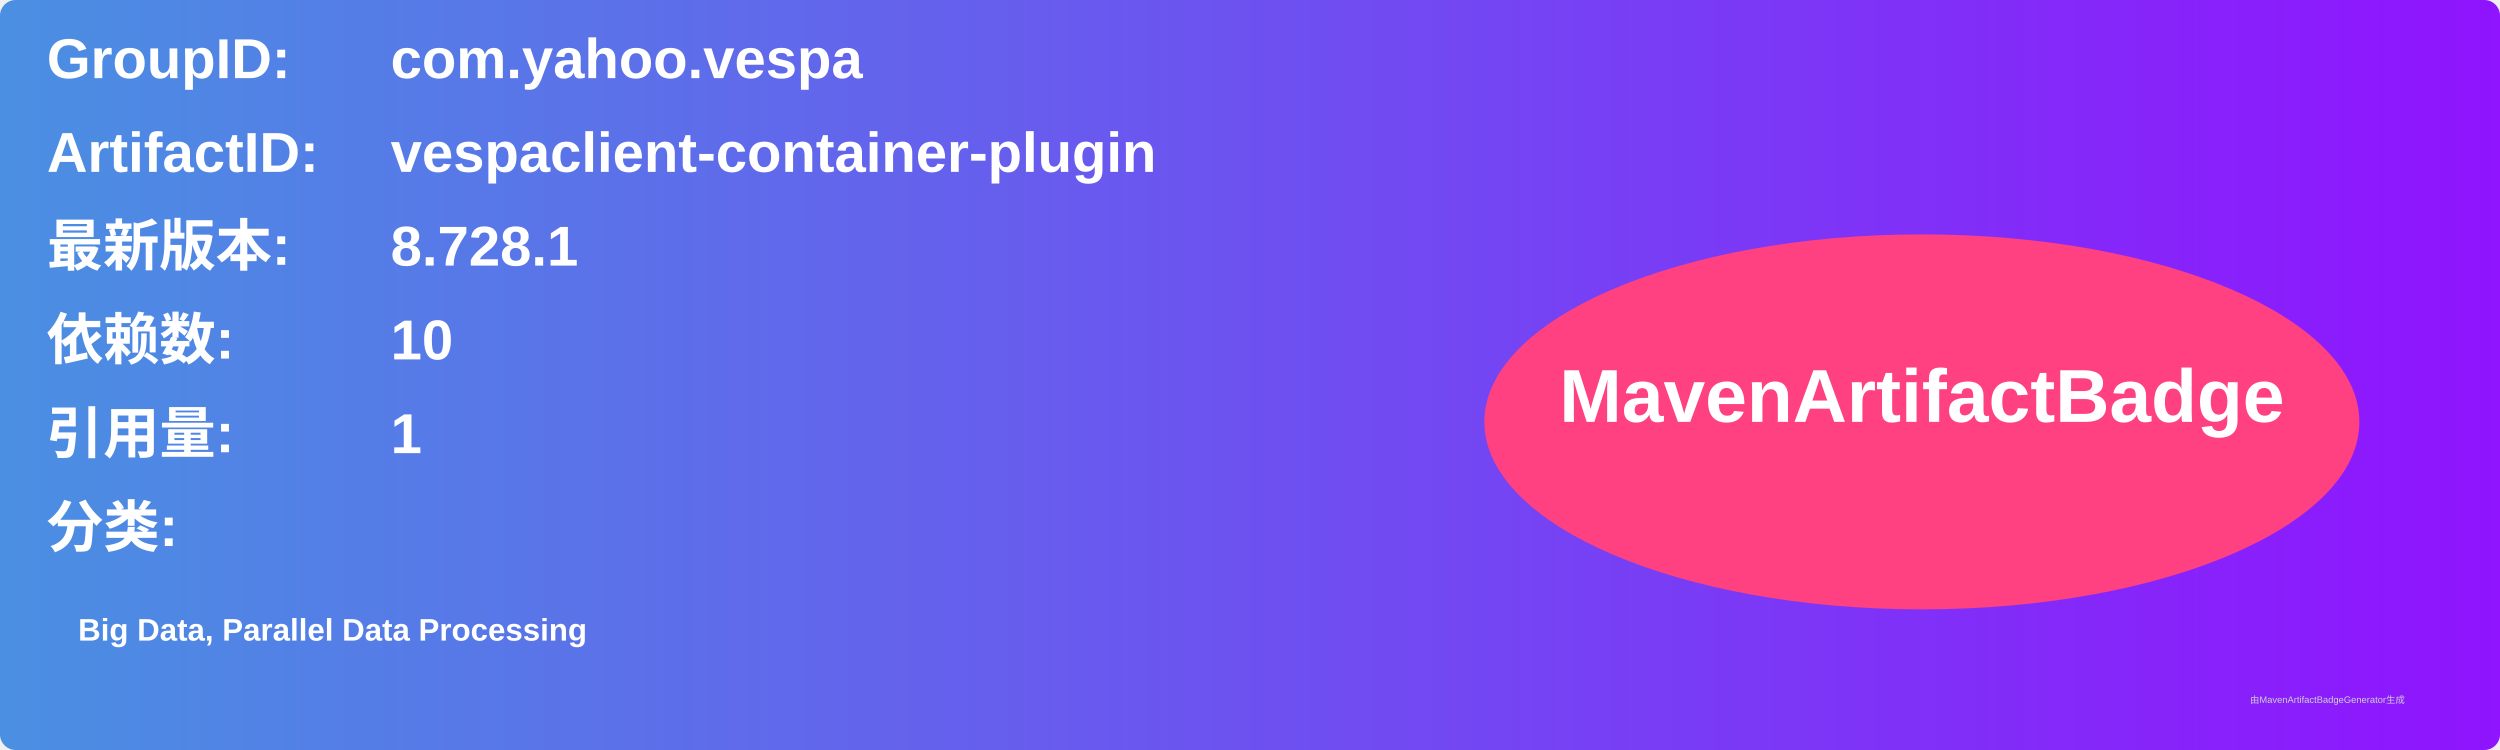
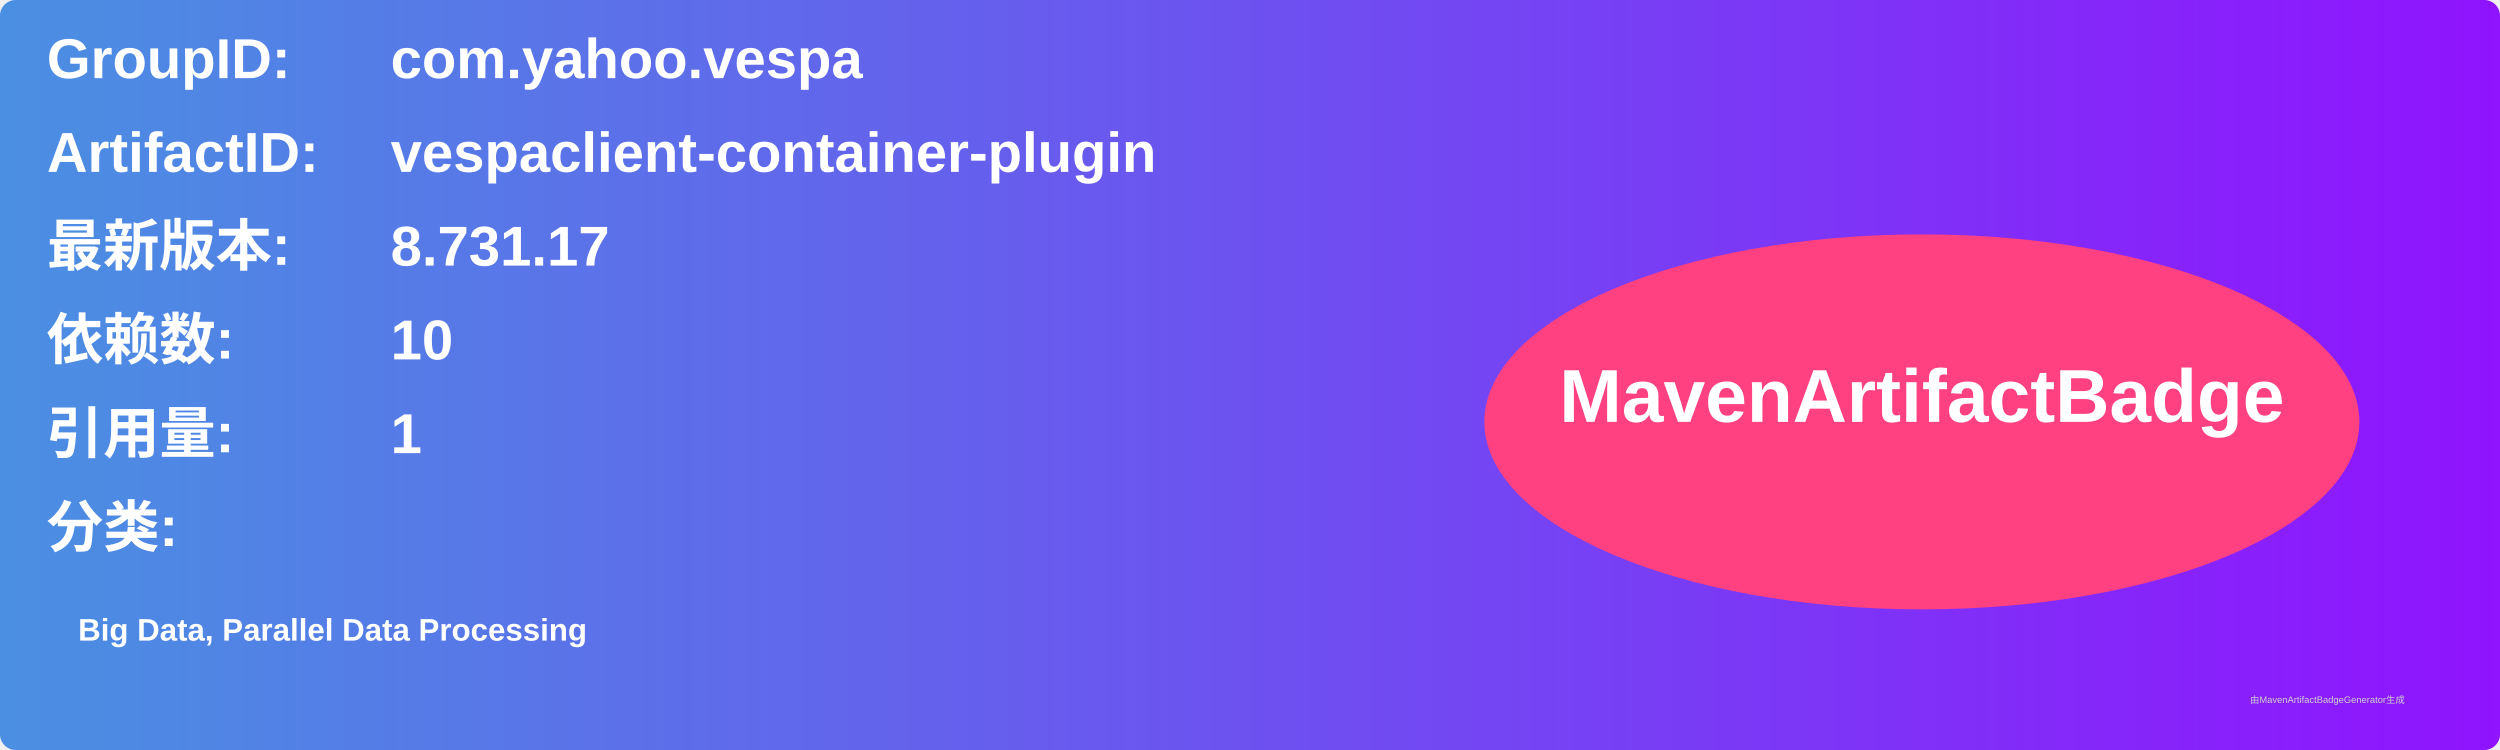
<svg xmlns="http://www.w3.org/2000/svg" width="800" height="240" viewBox="0 0 800 240">
  <linearGradient id="grad" x1="0%" y1="0%" x2="100%" y2="0%">
    <stop offset="0%" stop-color="#4a90e2" />
    <stop offset="100%" stop-color="#9013fe" />
  </linearGradient>
  <rect width="100%" height="100%" rx="5" ry="5" fill="url(#grad)" />
  <g transform="translate(15, 15)">
    <text x="0" y="10" font-family="Arial" font-size="18" fill="white" font-weight="bold" width="260">GroupID:</text>
    <text x="110" y="10" font-family="Arial" font-size="18" fill="white" font-weight="bold" width="460">com.yahoo.vespa</text>
    <text x="0" y="40" font-family="Arial" font-size="18" fill="white" font-weight="bold" width="260">ArtifactID:</text>
    <text x="110" y="40" font-family="Arial" font-size="18" fill="white" font-weight="bold" width="460">vespaclient-container-plugin</text>
    <text x="0" y="70" font-family="Arial" font-size="18" fill="white" font-weight="bold">最新版本:</text>
    <text x="110" y="70" font-family="Arial" font-size="18" fill="white" font-weight="bold">
-       <tspan font-weight="bold">8.728.1</tspan>
+       <tspan font-weight="bold">8.731.17</tspan>
    </text>
    <text x="0" y="100" font-family="Arial" font-size="18" fill="white" font-weight="bold">依赖数: </text>
    <text x="110" y="100" font-family="Arial" font-size="18" fill="white">
      <tspan font-weight="bold">10</tspan>
    </text>
    <text x="0" y="130" font-family="Arial" font-size="18" fill="white" font-weight="bold">引用量: </text>
    <text x="110" y="130" font-family="Arial" font-size="18" fill="white">
      <tspan font-weight="bold">1</tspan>
    </text>
    <text x="0" y="160" font-family="Arial" font-size="18" fill="white" font-weight="bold">分类:</text>
    <text x="10" y="190" font-family="Arial" font-size="10" fill="white">
      <tspan font-weight="bold">Big Data, Parallel Data Processing</tspan>
    </text>
    <ellipse cx="600" cy="120" rx="140" ry="60" fill="#ff4081" />
    <text x="600" y="120" text-anchor="middle" font-family="Arial" font-size="24" fill="white" font-weight="bold">MavenArtifactBadge</text>
  </g>
  <text x="720" y="225" font-family="Arial" font-size="3" fill="#d0d0d0">由MavenArtifactBadgeGenerator生成</text>
</svg>
